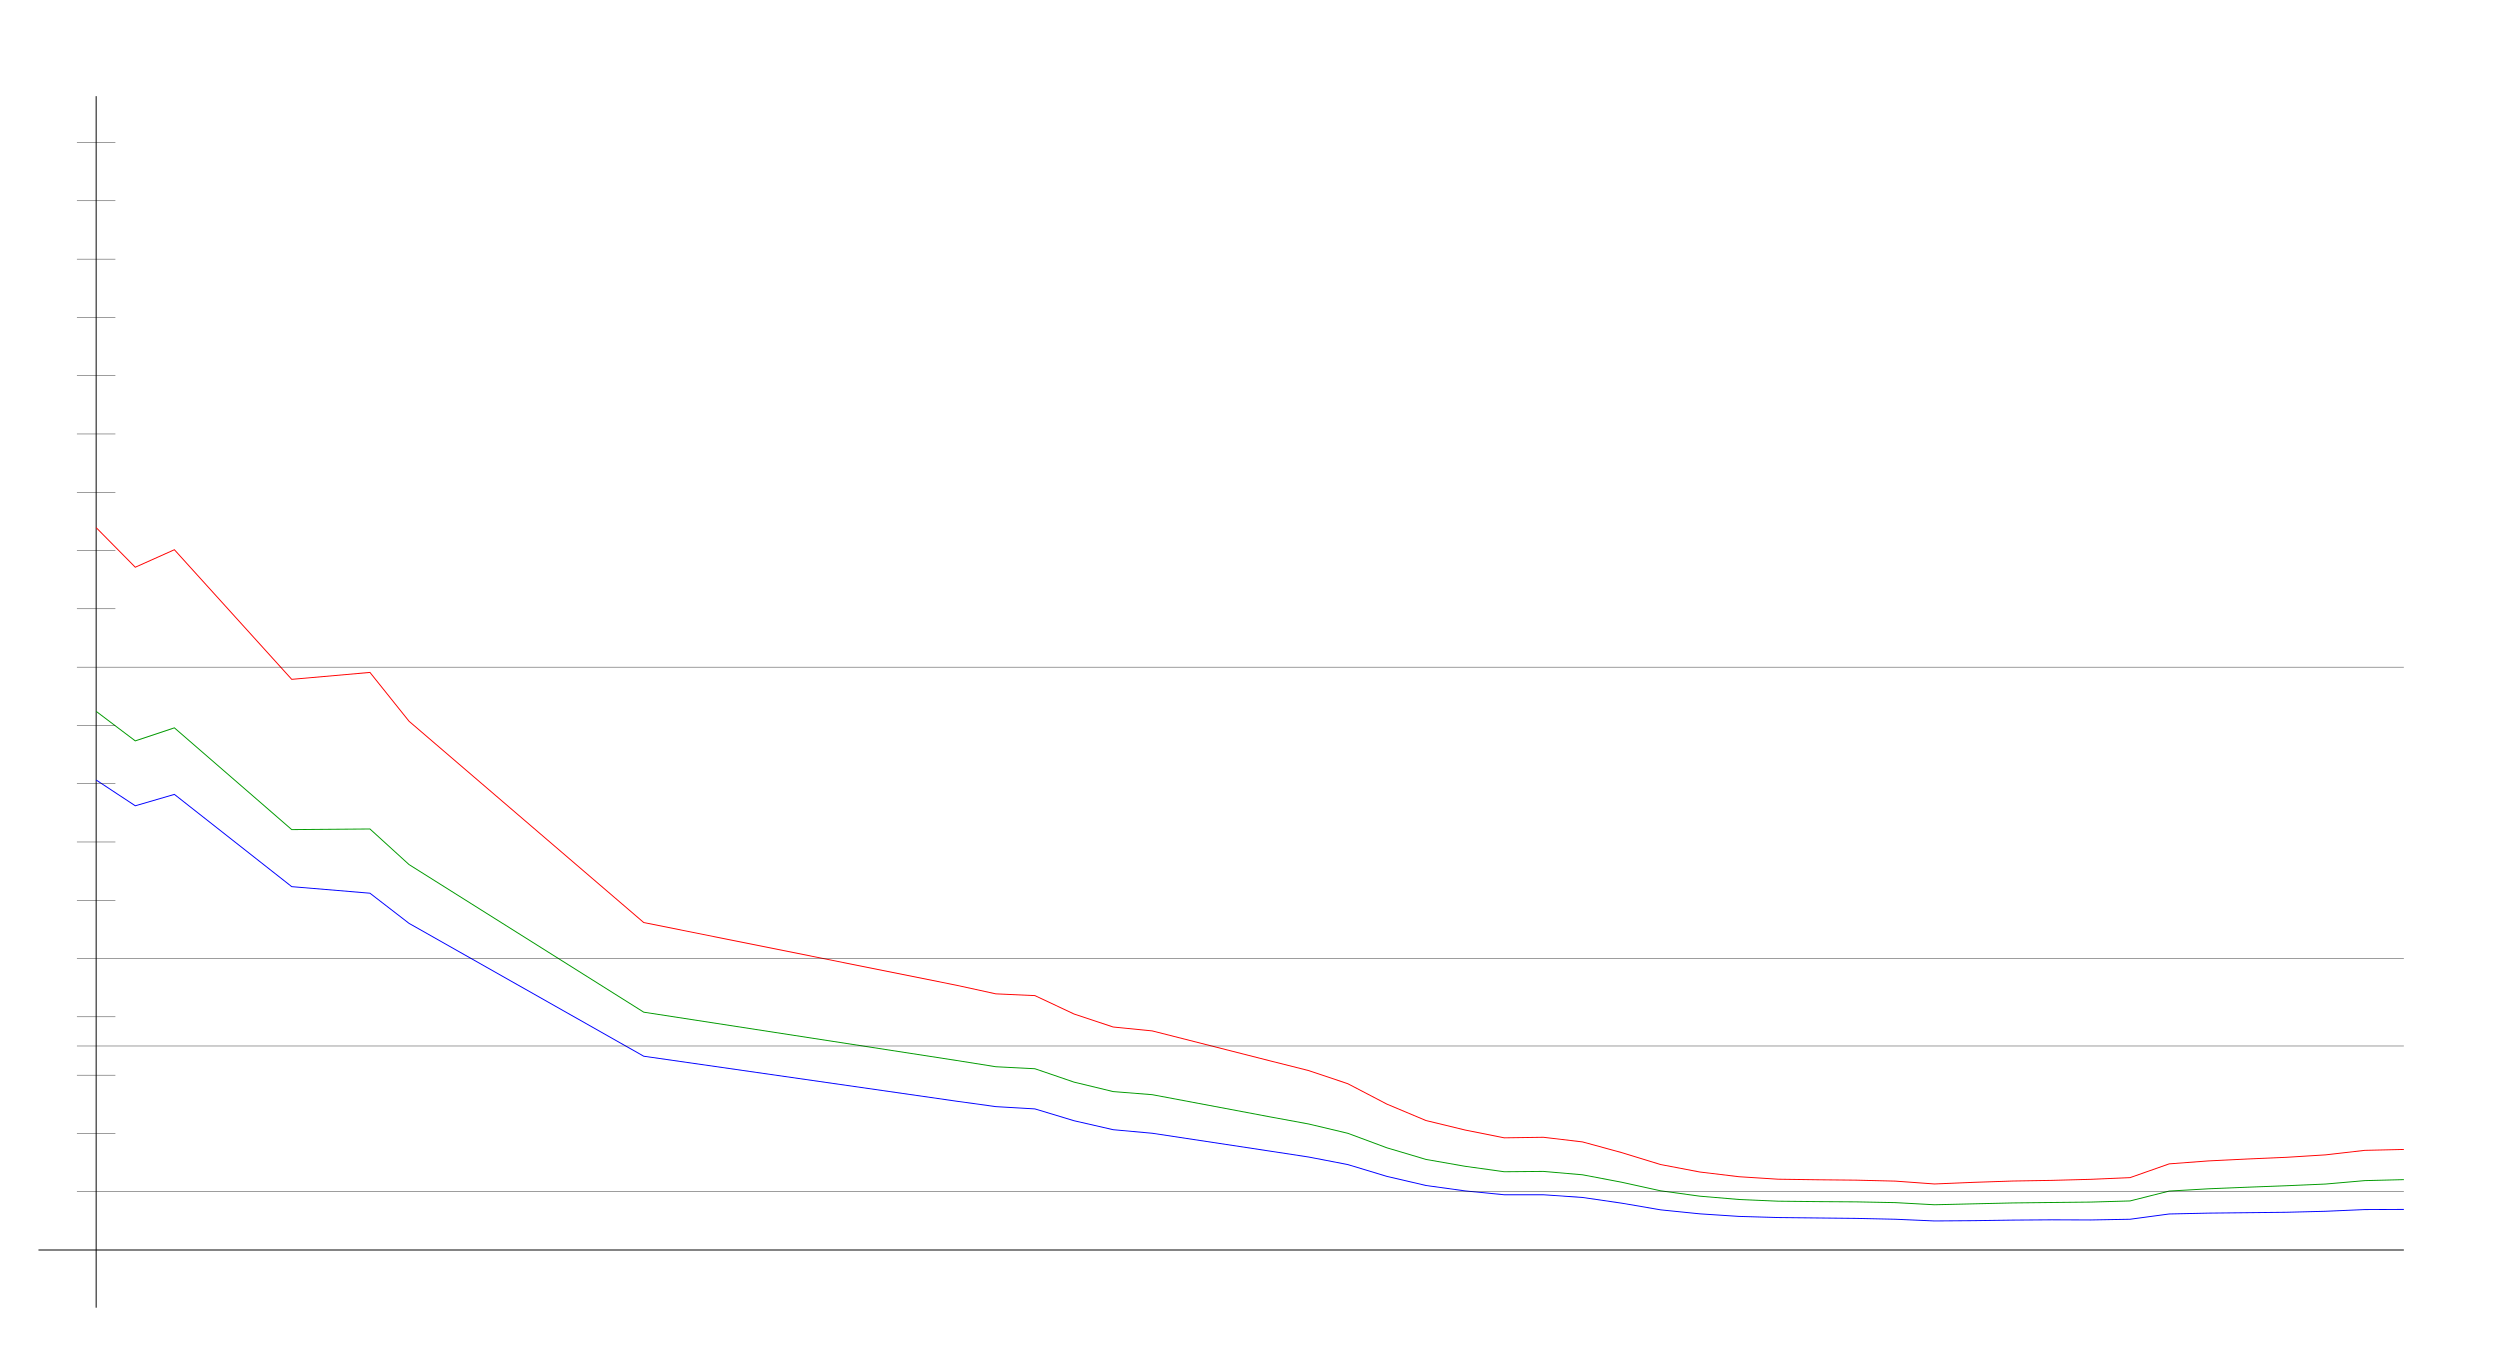
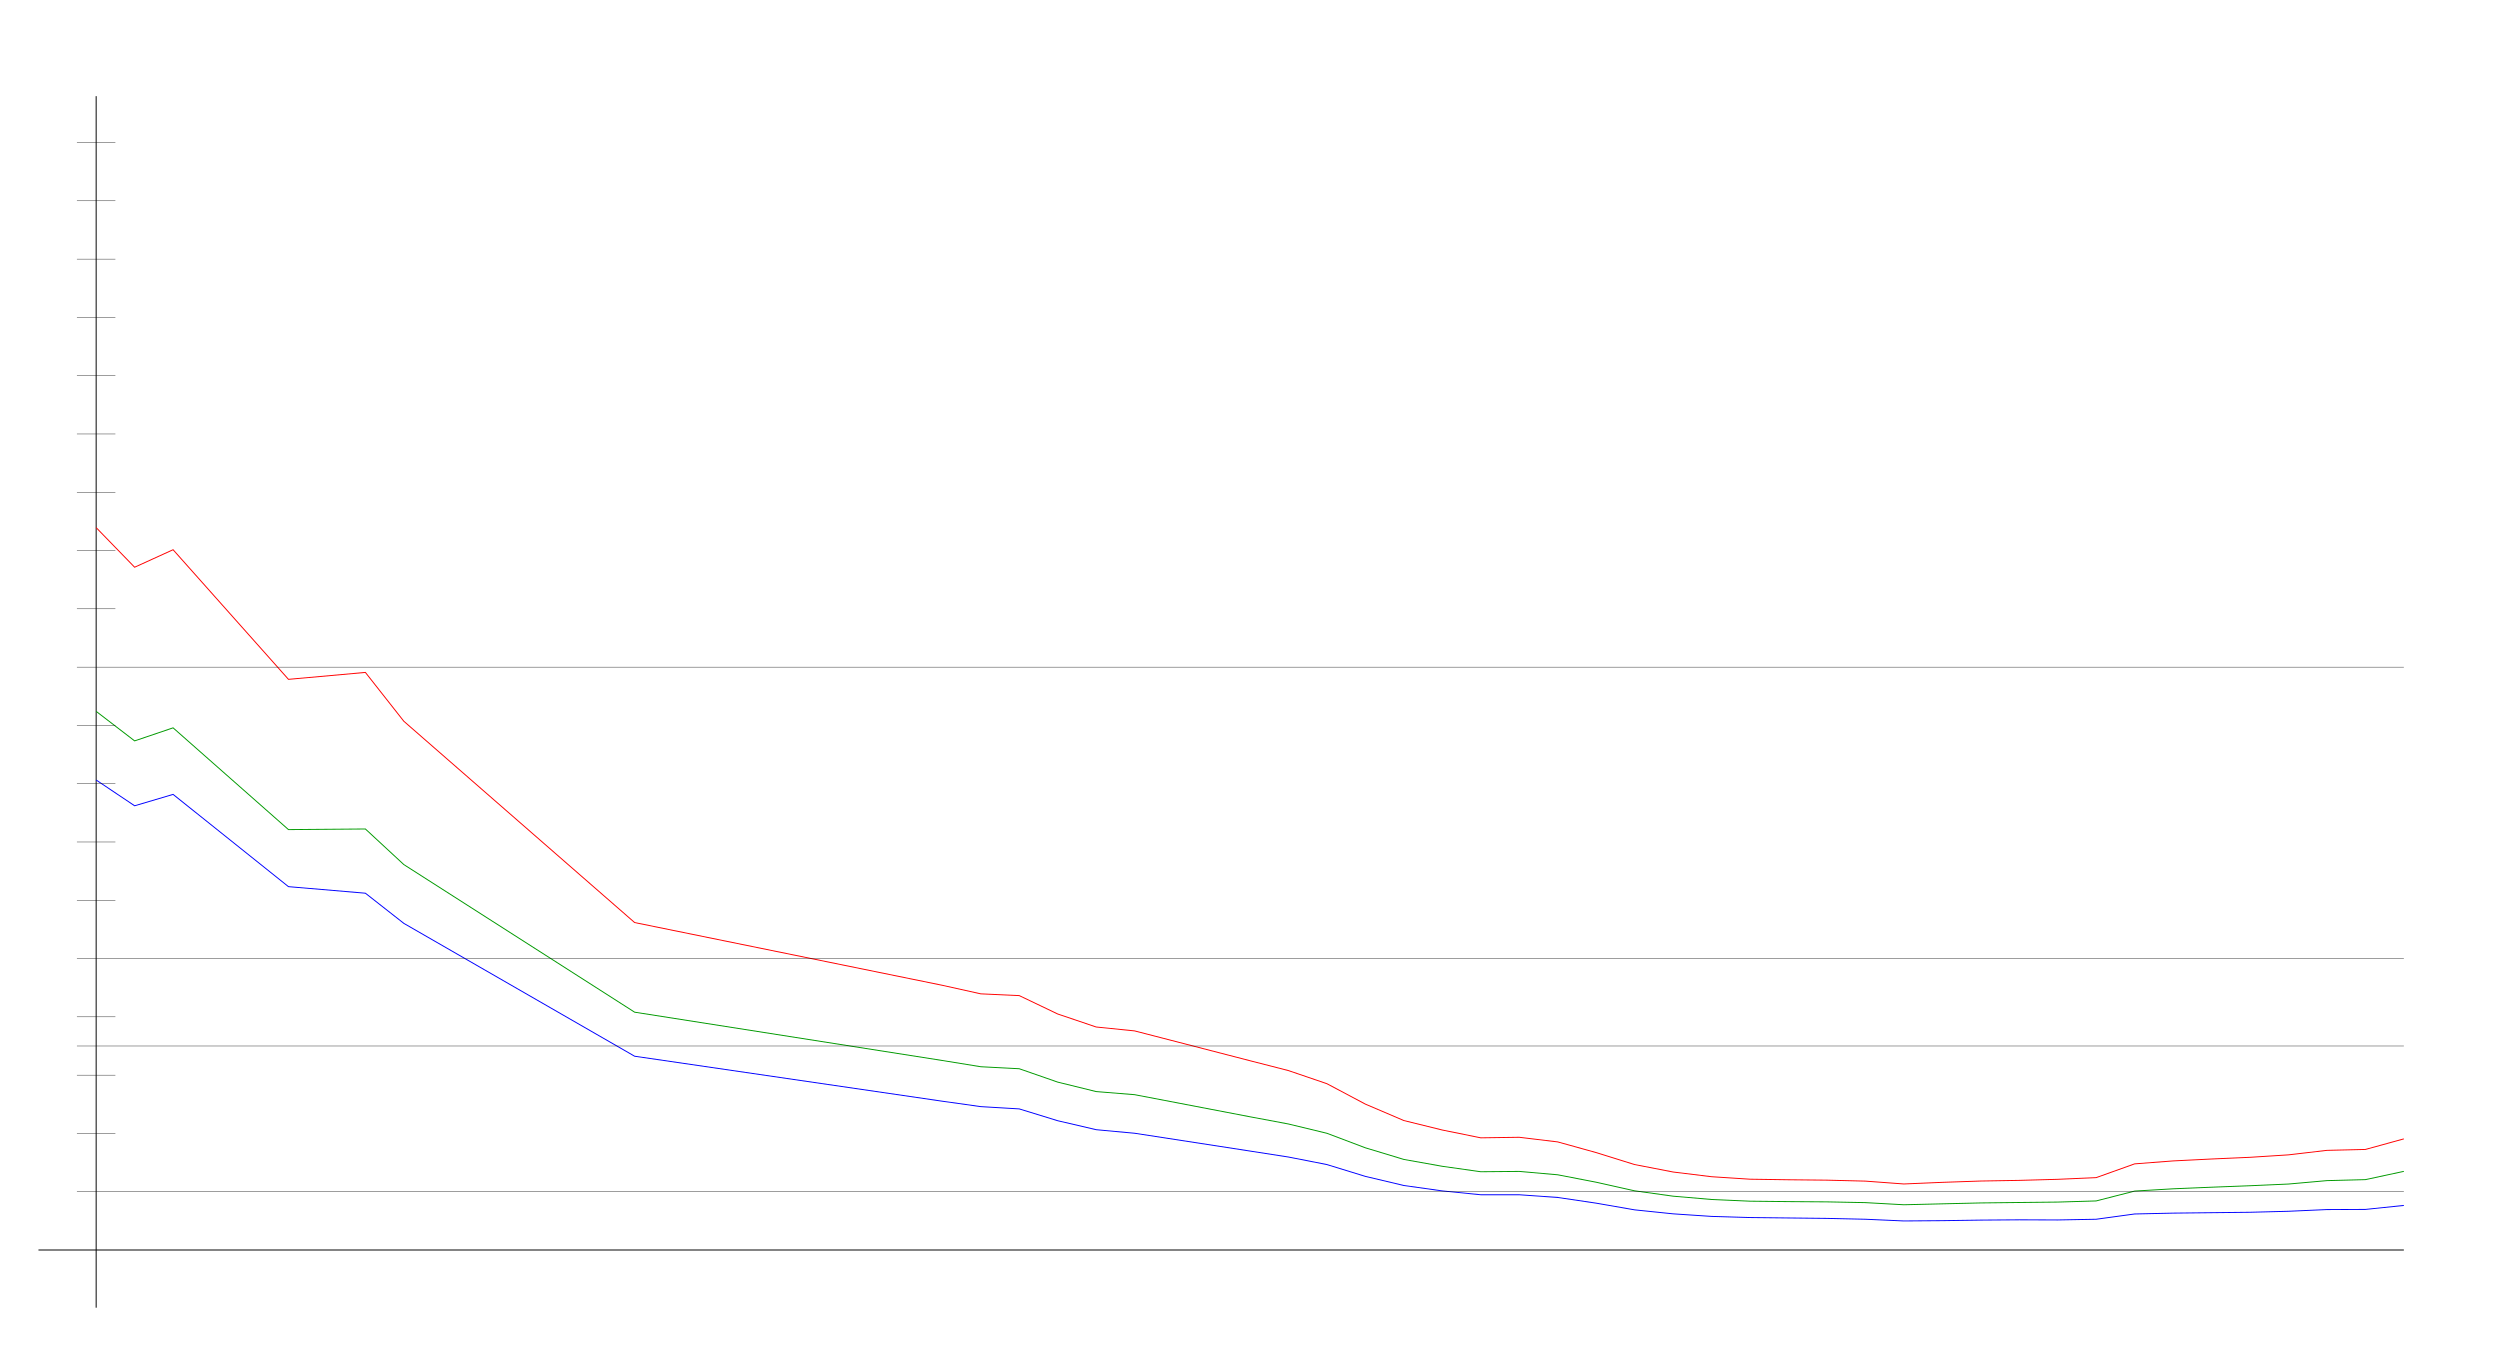
<svg xmlns="http://www.w3.org/2000/svg" width="650" height="350" version="1.1" id="sparkleline_DE-RP">
  <g id="layer1">
    <path style="fill:none;stroke:#000000;stroke-width:0.25px;" d="M 25,340 25,25" id="vertical_axis" />
    <path style="fill:none;stroke:#000000;stroke-width:0.25px;" d="M 10,325 625,325" id="horizontal_axis" />
-     <path style="fill:none;stroke:#0000ff;stroke-width:0.25px;" d="M 25.0,202.804 35.169,209.504 45.339,206.542 75.847,230.53 96.186,232.233 106.356,240.081 167.373,274.619 248.729,286.316 258.898,287.723 269.068,288.315 279.237,291.388 289.407,293.72 299.576,294.645 330.085,299.273 340.254,300.827 350.424,302.789 360.593,305.862 370.763,308.231 380.932,309.638 391.102,310.637 401.271,310.637 411.441,311.34 421.61,312.821 431.78,314.561 441.949,315.597 452.119,316.264 462.288,316.56 472.458,316.671 482.627,316.782 492.797,317.004 502.966,317.448 513.136,317.374 523.305,317.226 533.475,317.152 543.644,317.189 553.814,317.004 563.983,315.634 574.153,315.412 584.322,315.301 594.492,315.19 604.661,314.931 614.831,314.487 625.0,314.45" id="cases7_100k" />
-     <path style="fill:none;stroke:#009900;stroke-width:0.25px;" d="M 25.0,184.952 35.169,192.631 45.339,189.237 75.847,215.697 96.186,215.534 106.356,224.795 167.373,263.167 248.729,275.729 258.898,277.351 269.068,277.871 279.237,281.349 289.407,283.809 299.576,284.617 330.085,290.363 340.254,292.238 350.424,294.654 360.593,298.432 370.763,301.454 380.932,303.238 391.102,304.653 401.271,304.566 411.441,305.444 421.61,307.376 431.78,309.614 441.949,311.006 452.119,311.864 462.288,312.309 472.458,312.417 482.627,312.486 492.797,312.684 502.966,313.237 513.136,312.997 523.305,312.764 533.475,312.648 543.644,312.539 553.814,312.244 563.983,309.679 574.153,309.089 584.322,308.674 594.492,308.291 604.661,307.85 614.831,306.963 625.0,306.705" id="cases7_100k_nofullvac" />
-     <path style="fill:none;stroke:#ff0000;stroke-width:0.25px;" d="M 25.0,137.181 35.169,147.479 45.339,142.927 75.847,176.629 96.186,174.828 106.356,187.532 167.373,239.864 248.729,256.177 258.898,258.399 269.068,258.854 279.237,263.638 289.407,267.02 299.576,268.036 330.085,275.789 340.254,278.353 350.424,281.765 360.593,287.073 370.763,291.344 380.932,293.806 391.102,295.836 401.271,295.692 411.441,296.897 421.61,299.669 431.78,302.786 441.949,304.721 452.119,305.946 462.288,306.592 472.458,306.738 482.627,306.842 492.797,307.091 502.966,307.832 513.136,307.409 523.305,307.067 533.475,306.897 543.644,306.621 553.814,306.185 563.983,302.606 574.153,301.84 584.322,301.34 594.492,300.899 604.661,300.263 614.831,299.092 625.0,298.856" id="cases7_100k_novac" />
+     <path style="fill:none;stroke:#0000ff;stroke-width:0.25px;" d="M 25.0,202.804 35.0,209.504 45.0,206.542 75.0,230.53 95.0,232.233 105.0,240.081 165.0,274.619 245,286.316 255,287.723 265.0,288.315 275.0,291.388 285.0,293.72 295.0,294.645 325.0,299.273 335,300.827 345.0,302.789 355.0,305.862 365.0,308.231 375.0,309.638 385.0,310.637 395.0,310.637 405.0,311.34 415.0,312.821 425.0,314.561 435.0,315.597 445.0,316.264 455.0,316.56 465,316.671 475.0,316.782 485,317.004 495.0,317.448 505.0,317.374 515.0,317.226 525.0,317.152 535.0,317.189 545.0,317.004 555.0,315.634 565.0,315.412 575.0,315.301 585.0,315.19 595.0,314.931 605.0,314.487 615.0,314.45 625.0,313.413" id="cases7_100k" />
+     <path style="fill:none;stroke:#009900;stroke-width:0.25px;" d="M 25.0,184.952 35.0,192.631 45.0,189.237 75.0,215.697 95.0,215.534 105.0,224.795 165.0,263.167 245,275.729 255,277.351 265.0,277.871 275.0,281.349 285.0,283.809 295.0,284.617 325.0,290.363 335,292.238 345.0,294.654 355.0,298.432 365.0,301.454 375.0,303.238 385.0,304.653 395.0,304.566 405.0,305.444 415.0,307.376 425.0,309.614 435.0,311.006 445.0,311.864 455.0,312.309 465,312.417 475.0,312.486 485,312.684 495.0,313.237 505.0,312.997 515.0,312.764 525.0,312.648 535.0,312.539 545.0,312.244 555.0,309.679 565.0,309.089 575.0,308.674 585.0,308.291 595.0,307.85 605.0,306.963 615.0,306.705 625.0,304.554" id="cases7_100k_nofullvac" />
+     <path style="fill:none;stroke:#ff0000;stroke-width:0.25px;" d="M 25.0,137.181 35.0,147.479 45.0,142.927 75.0,176.629 95.0,174.828 105.0,187.532 165.0,239.864 245,256.177 255,258.399 265.0,258.854 275.0,263.638 285.0,267.02 295.0,268.036 325.0,275.789 335,278.353 345.0,281.765 355.0,287.073 365.0,291.344 375.0,293.806 385.0,295.836 395.0,295.692 405.0,296.897 415.0,299.669 425.0,302.786 435.0,304.721 445.0,305.946 455.0,306.592 465,306.738 475.0,306.842 485,307.091 495.0,307.832 505.0,307.409 515.0,307.067 525.0,306.897 535.0,306.621 545.0,306.185 555.0,302.606 565.0,301.84 575.0,301.34 585.0,300.899 595.0,300.263 605.0,299.092 615.0,298.856 625.0,296.107" id="cases7_100k_novac" />
    <path style="fill:none;stroke:#000000;stroke-width:0.1px;" d="M 20,309.845 625,309.845" id="yaxis_10" />
    <path style="fill:none;stroke:#000000;stroke-width:0.1px;" d="M 20,294.69 30,294.69" id="yaxis_20" />
    <path style="fill:none;stroke:#000000;stroke-width:0.1px;" d="M 20,279.536 30,279.536" id="yaxis_30" />
    <path style="fill:none;stroke:#000000;stroke-width:0.1px;" d="M 20,271.958 625,271.958" id="yaxis_35" />
    <path style="fill:none;stroke:#000000;stroke-width:0.1px;" d="M 20,264.381 30,264.381" id="yaxis_40" />
    <path style="fill:none;stroke:#000000;stroke-width:0.1px;" d="M 20,249.226 625,249.226" id="yaxis_50" />
    <path style="fill:none;stroke:#000000;stroke-width:0.1px;" d="M 20,234.071 30,234.071" id="yaxis_60" />
    <path style="fill:none;stroke:#000000;stroke-width:0.1px;" d="M 20,218.916 30,218.916" id="yaxis_70" />
    <path style="fill:none;stroke:#000000;stroke-width:0.1px;" d="M 20,203.762 30,203.762" id="yaxis_80" />
    <path style="fill:none;stroke:#000000;stroke-width:0.1px;" d="M 20,188.607 30,188.607" id="yaxis_90" />
    <path style="fill:none;stroke:#000000;stroke-width:0.1px;" d="M 20,173.452 625,173.452" id="yaxis_100" />
    <path style="fill:none;stroke:#000000;stroke-width:0.1px;" d="M 20,158.297 30,158.297" id="yaxis_110" />
    <path style="fill:none;stroke:#000000;stroke-width:0.1px;" d="M 20,143.142 30,143.142" id="yaxis_120" />
    <path style="fill:none;stroke:#000000;stroke-width:0.1px;" d="M 20,127.988 30,127.988" id="yaxis_130" />
    <path style="fill:none;stroke:#000000;stroke-width:0.1px;" d="M 20,112.833 30,112.833" id="yaxis_140" />
    <path style="fill:none;stroke:#000000;stroke-width:0.1px;" d="M 20,97.678 30,97.678" id="yaxis_150" />
    <path style="fill:none;stroke:#000000;stroke-width:0.1px;" d="M 20,82.523 30,82.523" id="yaxis_160" />
    <path style="fill:none;stroke:#000000;stroke-width:0.1px;" d="M 20,67.368 30,67.368" id="yaxis_170" />
    <path style="fill:none;stroke:#000000;stroke-width:0.1px;" d="M 20,52.214 30,52.214" id="yaxis_180" />
    <path style="fill:none;stroke:#000000;stroke-width:0.1px;" d="M 20,37.059 30,37.059" id="yaxis_190" />
  </g>
</svg>
